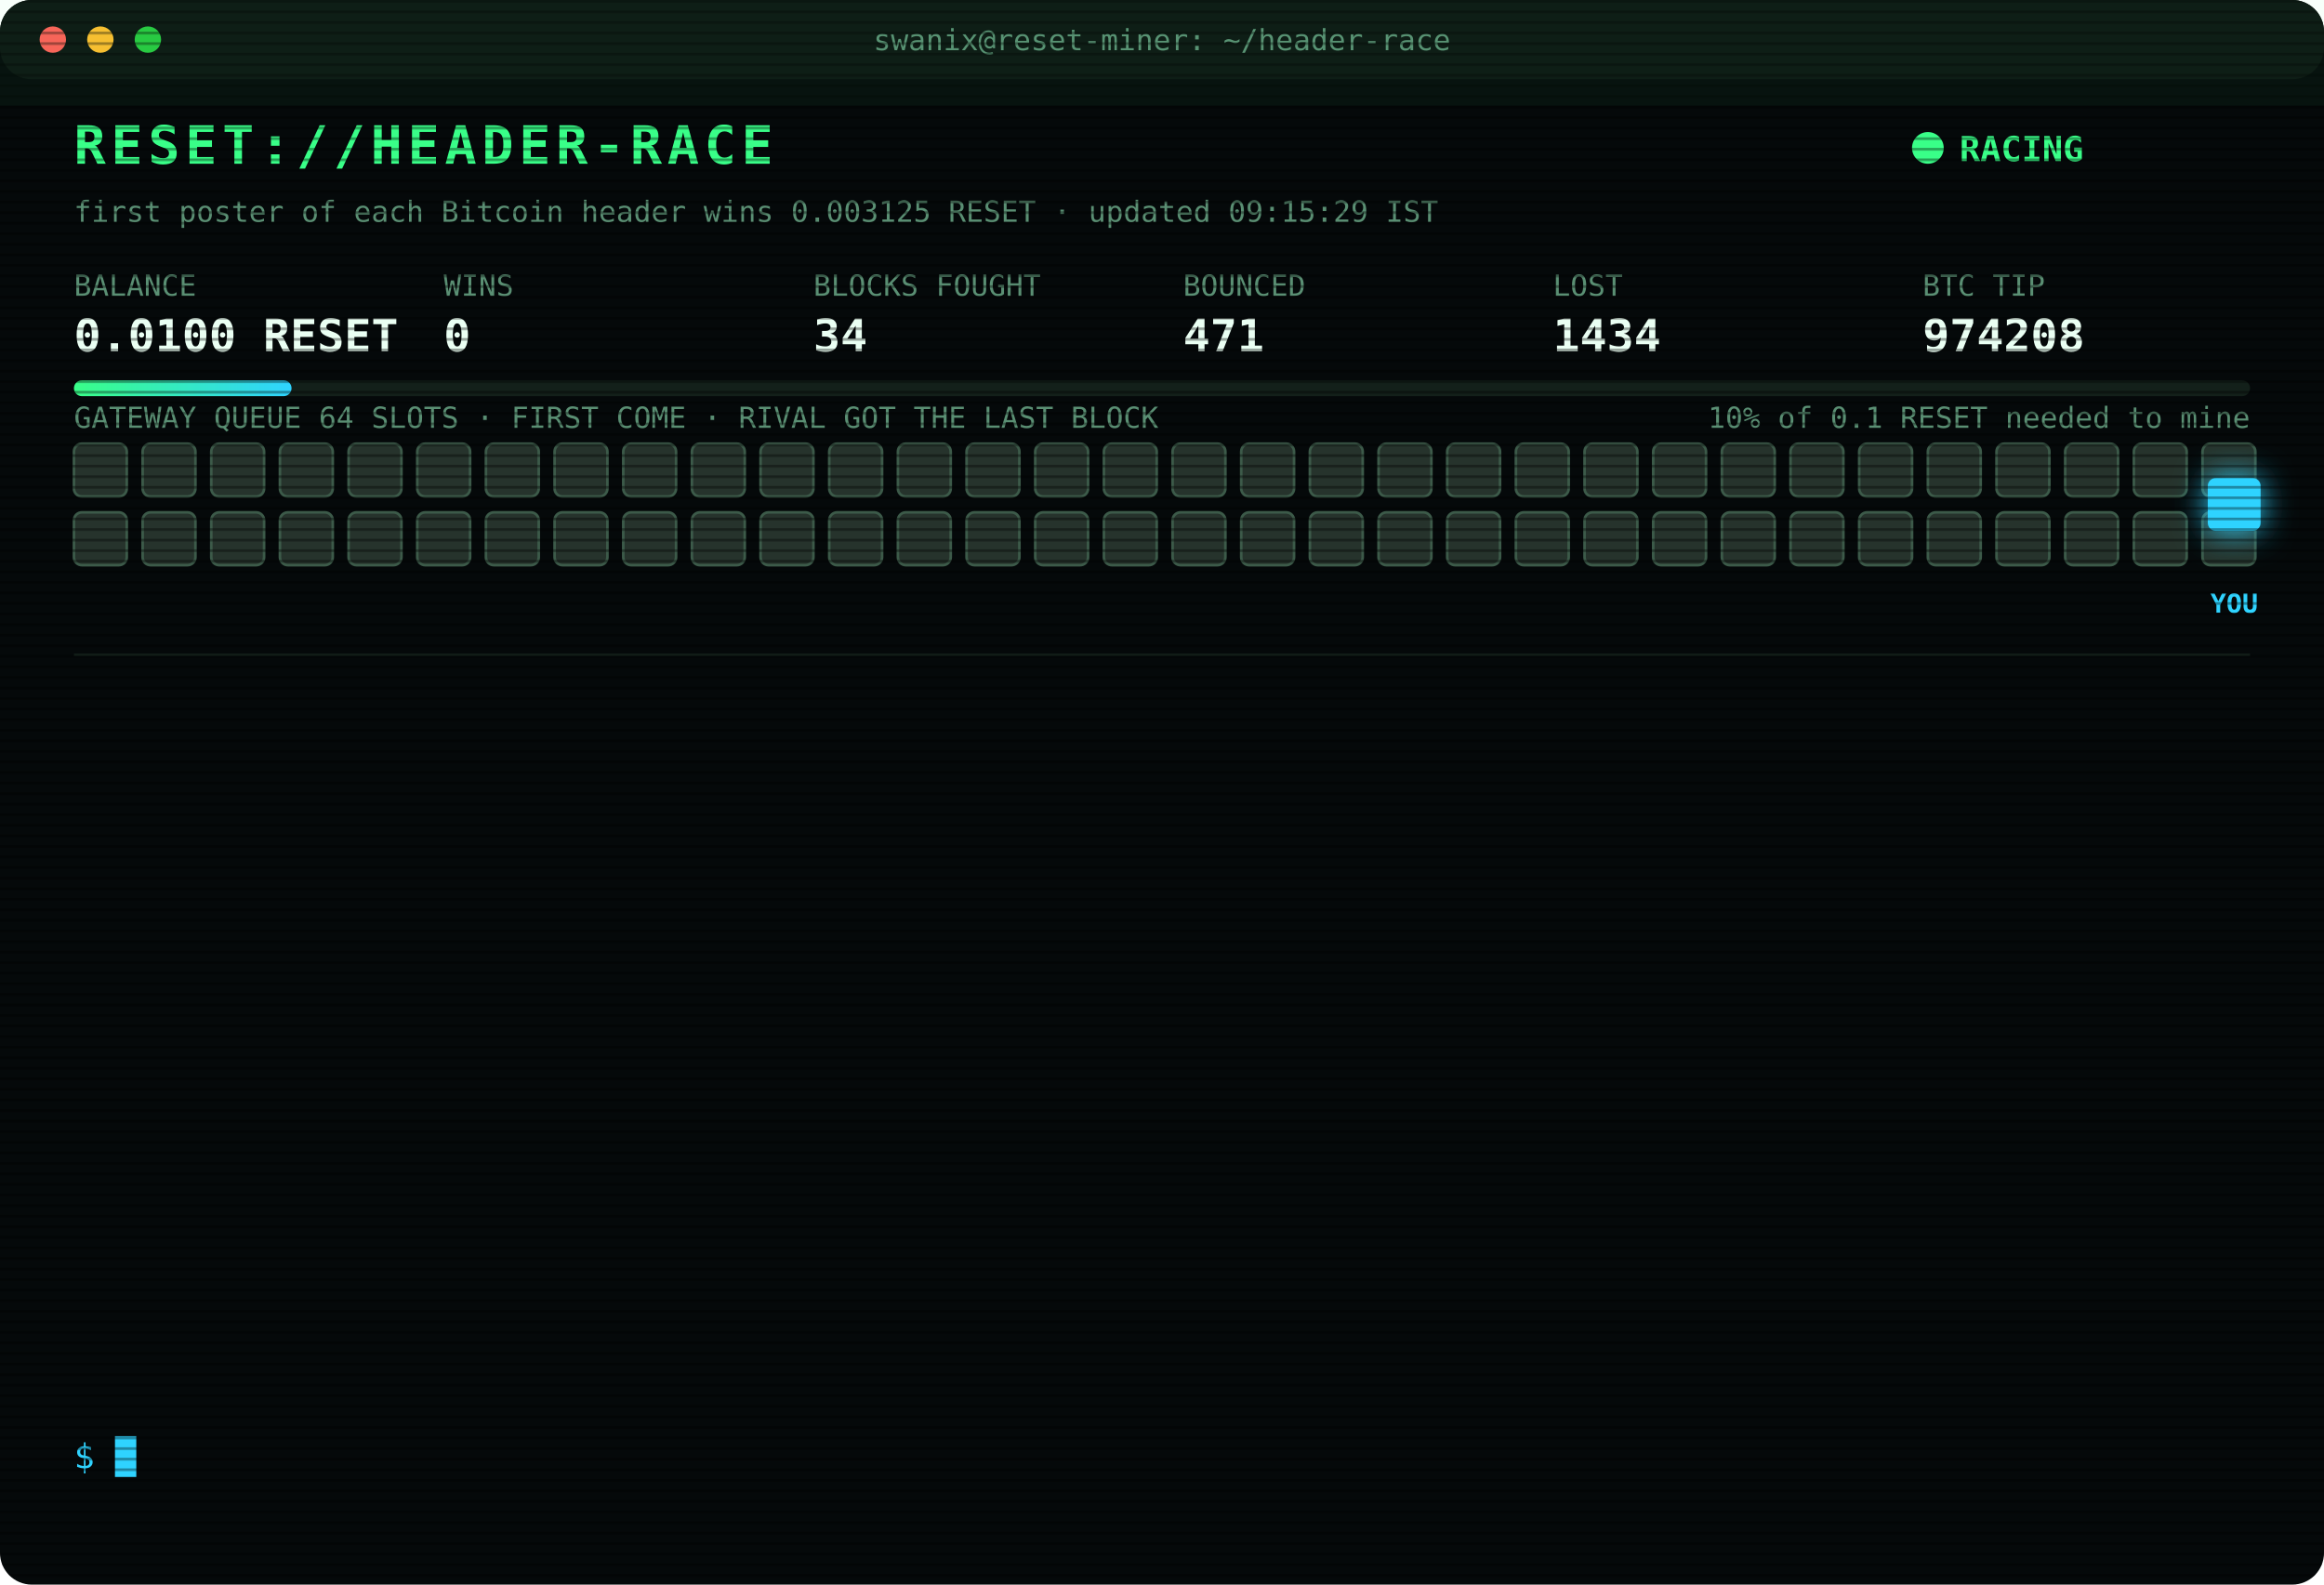
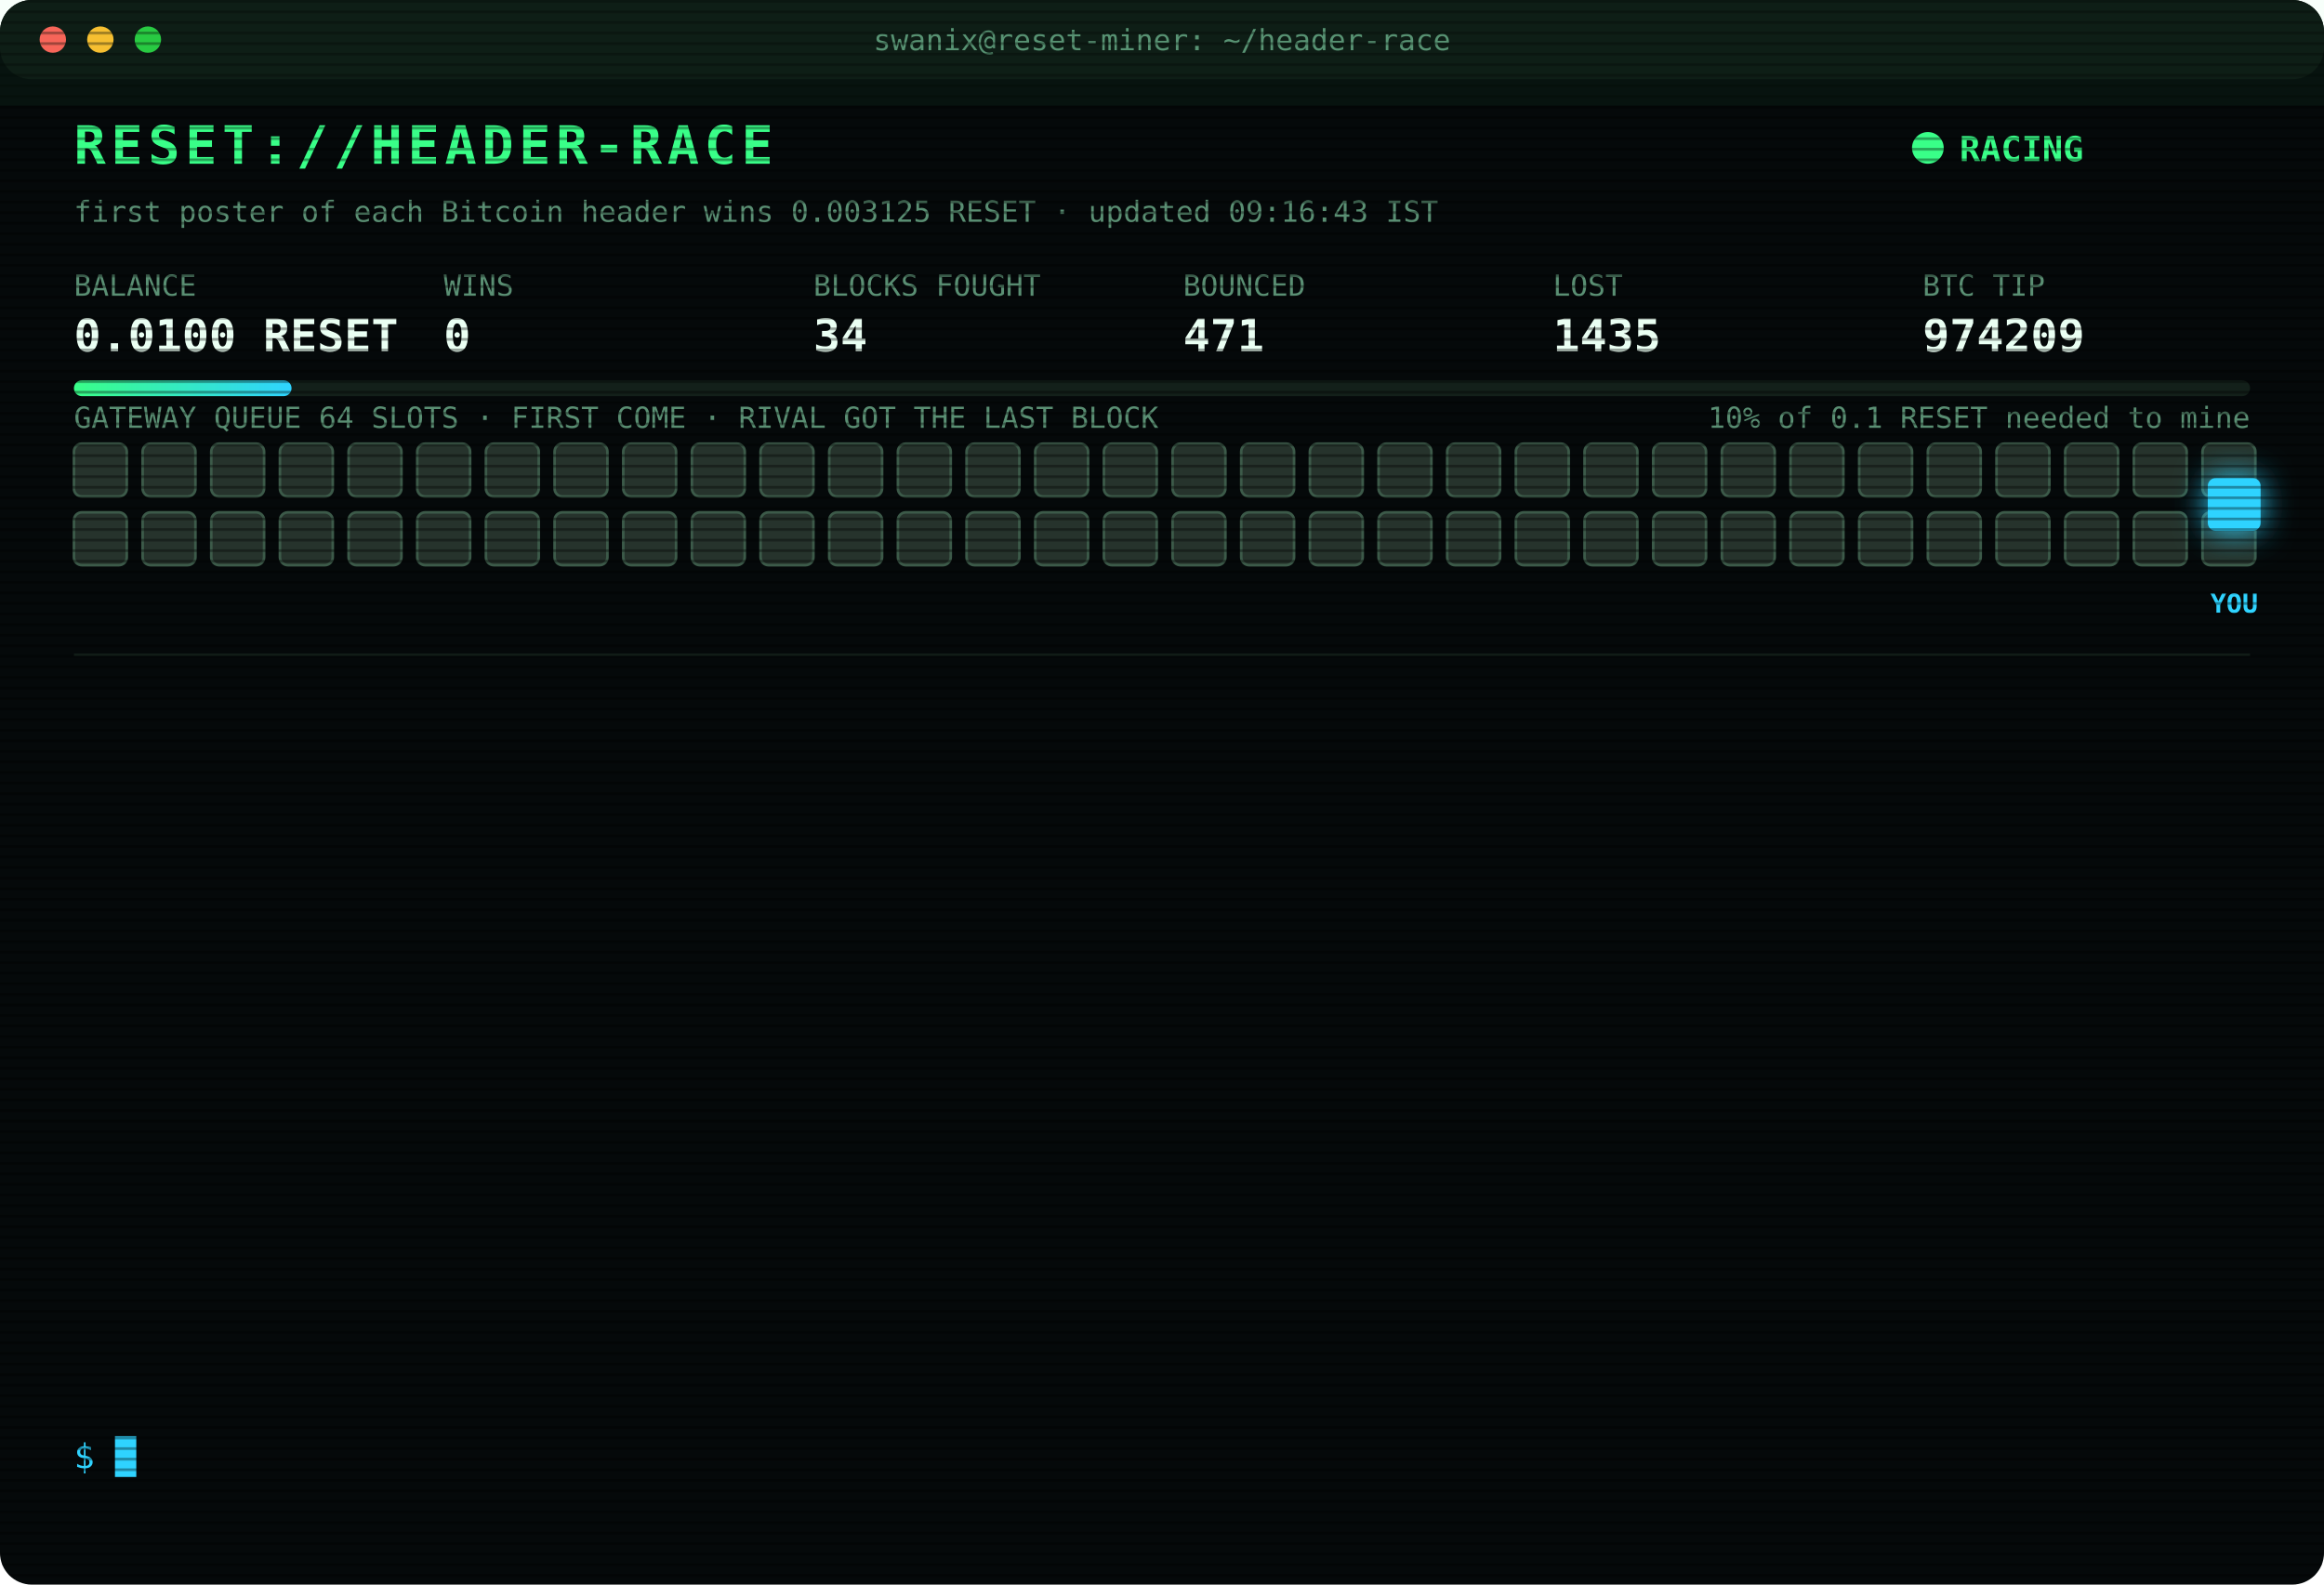
<svg xmlns="http://www.w3.org/2000/svg" width="880" height="600" viewBox="0 0 880 600" font-family="ui-monospace,SFMono-Regular,Menlo,Consolas,monospace">
  <style>
text{font-size:13px;fill:#7CFFB2}
.title{font-size:20px;font-weight:700;fill:#39FF88;letter-spacing:2px;animation:glitch 3s infinite steps(1)}
.sub{fill:#2fd3ff}.k{fill:#5a8f73;font-size:11px}.v{font-size:17px;font-weight:700;fill:#eafff3}
.ts{fill:#3f6b56}.boot{fill:#2fd3ff}.dim{fill:#5a8f73}.bad{fill:#ff4d6d}.warn{fill:#ffd23f}.mag{fill:#ff5cf0}.win{fill:#39FF88;font-weight:700}
.tag{font-size:10px;fill:#2fd3ff;font-weight:700}
.rival{fill:#26332c;stroke:#3c5a49;animation:jam 1.2s infinite alternate}
.idle{fill:#141c18;stroke:#22302a;animation:breathe 4s infinite}
.me{fill:#2fd3ff;filter:drop-shadow(0 0 6px #2fd3ff)}
.hover{animation:nudge 1.1s infinite ease-in-out}.bounce{animation:kick 1.4s infinite}
.ln{opacity:0;animation:in .4s forwards}
.cur{animation:blink 1s infinite steps(1)}
.scan{animation:scan 6s infinite linear}
.led{animation:blink 1.4s infinite}
@keyframes in{from{opacity:0;transform:translateX(-6px)}to{opacity:1;transform:none}}
@keyframes blink{50%{opacity:0}}
@keyframes jam{to{fill:#33463b}}
@keyframes breathe{50%{opacity:.4}}
@keyframes nudge{50%{transform:translateX(-10px)}}
@keyframes kick{0%,100%{transform:none}30%{transform:translateX(-14px)}55%{transform:translateX(10px) translateY(-6px)}}
@keyframes glitch{0%,92%{transform:none}93%{transform:translateX(2px);fill:#ff4d6d}95%{transform:translateX(-2px);fill:#2fd3ff}97%{transform:none}}
@keyframes scan{from{transform:translateY(-40px)}to{transform:translateY(600px)}}
</style>
  <defs>
    <pattern id="sl" width="4" height="4" patternUnits="userSpaceOnUse">
      <rect width="4" height="1" fill="#000" opacity=".35" />
    </pattern>
    <linearGradient id="bar">
      <stop offset="0" stop-color="#39FF88" />
      <stop offset="1" stop-color="#2fd3ff" />
    </linearGradient>
  </defs>
  <rect width="880" height="600" rx="12" fill="#05090a" />
  <rect width="880" height="30" rx="12" fill="#0d1512" />
  <circle cx="20" cy="15" r="5" fill="#ff5f57" />
  <circle cx="38" cy="15" r="5" fill="#febc2e" />
  <circle cx="56" cy="15" r="5" fill="#28c840" />
  <text x="440" y="19" text-anchor="middle" class="k">swanix@reset-miner: ~/header-race</text>
  <text x="28" y="62" class="title">RESET://HEADER-RACE</text>
  <circle class="led" cx="730" cy="56" r="6" fill="#39FF88" />
  <text x="742" y="61" class="win">RACING</text>
-   <text x="28" y="84" class="k">first poster of each Bitcoin header wins 0.003125 RESET · updated 09:15:29 IST</text>
+   <text x="28" y="84" class="k">first poster of each Bitcoin header wins 0.003125 RESET · updated 09:16:43 IST</text>
  <text x="28" y="112" class="k">BALANCE</text>
  <text x="28" y="133" class="v">0.0100 RESET</text>
  <text x="168" y="112" class="k">WINS</text>
  <text x="168" y="133" class="v">0</text>
  <text x="308" y="112" class="k">BLOCKS FOUGHT</text>
  <text x="308" y="133" class="v">34</text>
  <text x="448" y="112" class="k">BOUNCED</text>
  <text x="448" y="133" class="v">471</text>
  <text x="588" y="112" class="k">LOST</text>
-   <text x="588" y="133" class="v">1434</text>
+   <text x="588" y="133" class="v">1435</text>
  <text x="728" y="112" class="k">BTC TIP</text>
-   <text x="728" y="133" class="v">974208</text>
+   <text x="728" y="133" class="v">974209</text>
  <rect x="28" y="144" width="824" height="6" rx="3" fill="#13201a" />
  <rect x="28" y="144" width="82.4" height="6" rx="3" fill="url(#bar)" />
  <text x="852" y="162" text-anchor="end" class="k">10% of 0.1 RESET needed to mine</text>
  <text x="28" y="162" class="k">GATEWAY QUEUE 64 SLOTS · FIRST COME · RIVAL GOT THE LAST BLOCK</text>
  <rect class="rival" x="28" y="168" width="20" height="20" rx="3" style="animation-delay:0.00s" />
  <rect class="rival" x="54" y="168" width="20" height="20" rx="3" style="animation-delay:0.05s" />
  <rect class="rival" x="80" y="168" width="20" height="20" rx="3" style="animation-delay:0.10s" />
  <rect class="rival" x="106" y="168" width="20" height="20" rx="3" style="animation-delay:0.15s" />
  <rect class="rival" x="132" y="168" width="20" height="20" rx="3" style="animation-delay:0.20s" />
  <rect class="rival" x="158" y="168" width="20" height="20" rx="3" style="animation-delay:0.25s" />
  <rect class="rival" x="184" y="168" width="20" height="20" rx="3" style="animation-delay:0.30s" />
  <rect class="rival" x="210" y="168" width="20" height="20" rx="3" style="animation-delay:0.35s" />
  <rect class="rival" x="236" y="168" width="20" height="20" rx="3" style="animation-delay:0.40s" />
  <rect class="rival" x="262" y="168" width="20" height="20" rx="3" style="animation-delay:0.45s" />
  <rect class="rival" x="288" y="168" width="20" height="20" rx="3" style="animation-delay:0.50s" />
  <rect class="rival" x="314" y="168" width="20" height="20" rx="3" style="animation-delay:0.55s" />
  <rect class="rival" x="340" y="168" width="20" height="20" rx="3" style="animation-delay:0.60s" />
  <rect class="rival" x="366" y="168" width="20" height="20" rx="3" style="animation-delay:0.65s" />
  <rect class="rival" x="392" y="168" width="20" height="20" rx="3" style="animation-delay:0.70s" />
  <rect class="rival" x="418" y="168" width="20" height="20" rx="3" style="animation-delay:0.75s" />
  <rect class="rival" x="444" y="168" width="20" height="20" rx="3" style="animation-delay:0.80s" />
  <rect class="rival" x="470" y="168" width="20" height="20" rx="3" style="animation-delay:0.85s" />
  <rect class="rival" x="496" y="168" width="20" height="20" rx="3" style="animation-delay:0.90s" />
  <rect class="rival" x="522" y="168" width="20" height="20" rx="3" style="animation-delay:0.95s" />
  <rect class="rival" x="548" y="168" width="20" height="20" rx="3" style="animation-delay:1.00s" />
  <rect class="rival" x="574" y="168" width="20" height="20" rx="3" style="animation-delay:1.05s" />
  <rect class="rival" x="600" y="168" width="20" height="20" rx="3" style="animation-delay:1.10s" />
  <rect class="rival" x="626" y="168" width="20" height="20" rx="3" style="animation-delay:1.15s" />
  <rect class="rival" x="652" y="168" width="20" height="20" rx="3" style="animation-delay:1.20s" />
  <rect class="rival" x="678" y="168" width="20" height="20" rx="3" style="animation-delay:1.25s" />
  <rect class="rival" x="704" y="168" width="20" height="20" rx="3" style="animation-delay:1.30s" />
  <rect class="rival" x="730" y="168" width="20" height="20" rx="3" style="animation-delay:1.35s" />
  <rect class="rival" x="756" y="168" width="20" height="20" rx="3" style="animation-delay:1.40s" />
  <rect class="rival" x="782" y="168" width="20" height="20" rx="3" style="animation-delay:1.45s" />
  <rect class="rival" x="808" y="168" width="20" height="20" rx="3" style="animation-delay:1.50s" />
  <rect class="rival" x="834" y="168" width="20" height="20" rx="3" style="animation-delay:1.55s" />
  <rect class="rival" x="28" y="194" width="20" height="20" rx="3" style="animation-delay:1.60s" />
  <rect class="rival" x="54" y="194" width="20" height="20" rx="3" style="animation-delay:1.65s" />
  <rect class="rival" x="80" y="194" width="20" height="20" rx="3" style="animation-delay:1.70s" />
  <rect class="rival" x="106" y="194" width="20" height="20" rx="3" style="animation-delay:1.75s" />
  <rect class="rival" x="132" y="194" width="20" height="20" rx="3" style="animation-delay:1.80s" />
  <rect class="rival" x="158" y="194" width="20" height="20" rx="3" style="animation-delay:1.85s" />
  <rect class="rival" x="184" y="194" width="20" height="20" rx="3" style="animation-delay:1.90s" />
  <rect class="rival" x="210" y="194" width="20" height="20" rx="3" style="animation-delay:1.95s" />
  <rect class="rival" x="236" y="194" width="20" height="20" rx="3" style="animation-delay:2.00s" />
  <rect class="rival" x="262" y="194" width="20" height="20" rx="3" style="animation-delay:2.05s" />
  <rect class="rival" x="288" y="194" width="20" height="20" rx="3" style="animation-delay:2.10s" />
  <rect class="rival" x="314" y="194" width="20" height="20" rx="3" style="animation-delay:2.15s" />
  <rect class="rival" x="340" y="194" width="20" height="20" rx="3" style="animation-delay:2.20s" />
  <rect class="rival" x="366" y="194" width="20" height="20" rx="3" style="animation-delay:2.25s" />
  <rect class="rival" x="392" y="194" width="20" height="20" rx="3" style="animation-delay:2.30s" />
  <rect class="rival" x="418" y="194" width="20" height="20" rx="3" style="animation-delay:2.35s" />
  <rect class="rival" x="444" y="194" width="20" height="20" rx="3" style="animation-delay:2.40s" />
  <rect class="rival" x="470" y="194" width="20" height="20" rx="3" style="animation-delay:2.45s" />
  <rect class="rival" x="496" y="194" width="20" height="20" rx="3" style="animation-delay:2.50s" />
  <rect class="rival" x="522" y="194" width="20" height="20" rx="3" style="animation-delay:2.55s" />
  <rect class="rival" x="548" y="194" width="20" height="20" rx="3" style="animation-delay:2.60s" />
  <rect class="rival" x="574" y="194" width="20" height="20" rx="3" style="animation-delay:2.65s" />
  <rect class="rival" x="600" y="194" width="20" height="20" rx="3" style="animation-delay:2.70s" />
  <rect class="rival" x="626" y="194" width="20" height="20" rx="3" style="animation-delay:2.75s" />
  <rect class="rival" x="652" y="194" width="20" height="20" rx="3" style="animation-delay:2.80s" />
  <rect class="rival" x="678" y="194" width="20" height="20" rx="3" style="animation-delay:2.85s" />
  <rect class="rival" x="704" y="194" width="20" height="20" rx="3" style="animation-delay:2.90s" />
  <rect class="rival" x="730" y="194" width="20" height="20" rx="3" style="animation-delay:2.95s" />
  <rect class="rival" x="756" y="194" width="20" height="20" rx="3" style="animation-delay:3.00s" />
  <rect class="rival" x="782" y="194" width="20" height="20" rx="3" style="animation-delay:3.05s" />
  <rect class="rival" x="808" y="194" width="20" height="20" rx="3" style="animation-delay:3.10s" />
  <rect class="rival" x="834" y="194" width="20" height="20" rx="3" style="animation-delay:3.15s" />
  <g class="hover">
    <rect class="me" x="836" y="181" width="20" height="20" rx="3" />
    <text class="tag" x="846" y="232" text-anchor="middle">YOU</text>
  </g>
  <line x1="28" x2="852" y1="248" y2="248" stroke="#13201a" />
  <g class="ln" style="animation-delay:0.40s">
-     <text x="28" y="270" class="ts">07:03:05</text>
-     <text x="104" y="270" class="bad">[LOST] #974197 taken by a rival miner</text>
+     <text x="28" y="270" class="ts">07:45:35</text>
+     <text x="104" y="270" class="bad">[LOST] #974198 taken by a rival miner</text>
  </g>
  <g class="ln" style="animation-delay:0.65s">
-     <text x="28" y="292" class="ts">07:45:35</text>
-     <text x="104" y="292" class="bad">[LOST] #974198 taken by a rival miner</text>
+     <text x="28" y="292" class="ts">07:47:46</text>
+     <text x="104" y="292" class="bad">[LOST] #974199 taken by a rival miner</text>
  </g>
  <g class="ln" style="animation-delay:0.90s">
-     <text x="28" y="314" class="ts">07:47:46</text>
-     <text x="104" y="314" class="bad">[LOST] #974199 taken by a rival miner</text>
+     <text x="28" y="314" class="ts">08:01:18</text>
+     <text x="104" y="314" class="bad">[LOST] #974200 taken by a rival miner</text>
  </g>
  <g class="ln" style="animation-delay:1.15s">
-     <text x="28" y="336" class="ts">08:01:18</text>
-     <text x="104" y="336" class="bad">[LOST] #974200 taken by a rival miner</text>
+     <text x="28" y="336" class="ts">08:05:11</text>
+     <text x="104" y="336" class="bad">[LOST] #974201 taken by a rival miner</text>
  </g>
  <g class="ln" style="animation-delay:1.40s">
-     <text x="28" y="358" class="ts">08:05:11</text>
-     <text x="104" y="358" class="bad">[LOST] #974201 taken by a rival miner</text>
+     <text x="28" y="358" class="ts">08:16:54</text>
+     <text x="104" y="358" class="bad">[LOST] #974202 taken by a rival miner</text>
  </g>
  <g class="ln" style="animation-delay:1.65s">
-     <text x="28" y="380" class="ts">08:16:54</text>
-     <text x="104" y="380" class="bad">[LOST] #974202 taken by a rival miner</text>
+     <text x="28" y="380" class="ts">08:28:31</text>
+     <text x="104" y="380" class="bad">[LOST] #974203 taken by a rival miner</text>
  </g>
  <g class="ln" style="animation-delay:1.90s">
-     <text x="28" y="402" class="ts">08:28:31</text>
-     <text x="104" y="402" class="bad">[LOST] #974203 taken by a rival miner</text>
+     <text x="28" y="402" class="ts">08:34:35</text>
+     <text x="104" y="402" class="bad">[LOST] #974204 taken by a rival miner</text>
  </g>
  <g class="ln" style="animation-delay:2.15s">
-     <text x="28" y="424" class="ts">08:34:35</text>
-     <text x="104" y="424" class="bad">[LOST] #974204 taken by a rival miner</text>
+     <text x="28" y="424" class="ts">08:48:27</text>
+     <text x="104" y="424" class="bad">[LOST] #974205 taken by a rival miner</text>
  </g>
  <g class="ln" style="animation-delay:2.40s">
-     <text x="28" y="446" class="ts">08:48:27</text>
-     <text x="104" y="446" class="bad">[LOST] #974205 taken by a rival miner</text>
+     <text x="28" y="446" class="ts">08:55:29</text>
+     <text x="104" y="446" class="dim">[STINT END] calls 755 · wins 0</text>
  </g>
  <g class="ln" style="animation-delay:2.65s">
-     <text x="28" y="468" class="ts">08:55:29</text>
-     <text x="104" y="468" class="dim">[STINT END] calls 755 · wins 0</text>
+     <text x="28" y="468" class="ts">09:00:28</text>
+     <text x="104" y="468" class="boot">[BOOT] racer v3 online · 3 feeds · stint 340m</text>
  </g>
  <g class="ln" style="animation-delay:2.90s">
-     <text x="28" y="490" class="ts">09:00:28</text>
-     <text x="104" y="490" class="boot">[BOOT] racer v3 online · 3 feeds · stint 340m</text>
+     <text x="28" y="490" class="ts">09:10:23</text>
+     <text x="104" y="490" class="bad">[LOST] #974207 taken by a rival miner</text>
  </g>
  <g class="ln" style="animation-delay:3.15s">
-     <text x="28" y="512" class="ts">09:10:23</text>
-     <text x="104" y="512" class="bad">[LOST] #974207 taken by a rival miner</text>
+     <text x="28" y="512" class="ts">09:11:07</text>
+     <text x="104" y="512" class="bad">[LOST] #974208 taken by a rival miner</text>
  </g>
  <g class="ln" style="animation-delay:3.40s">
-     <text x="28" y="534" class="ts">09:11:07</text>
-     <text x="104" y="534" class="bad">[LOST] #974208 taken by a rival miner</text>
+     <text x="28" y="534" class="ts">09:16:43</text>
+     <text x="104" y="534" class="bad">[LOST] #974209 taken by a rival miner</text>
  </g>
  <text x="28" y="556" class="sub">$ <tspan class="cur">█</tspan>
  </text>
  <rect width="880" height="600" rx="12" fill="url(#sl)" pointer-events="none" />
  <rect class="scan" width="880" height="40" fill="#39FF88" opacity=".04" />
</svg>
